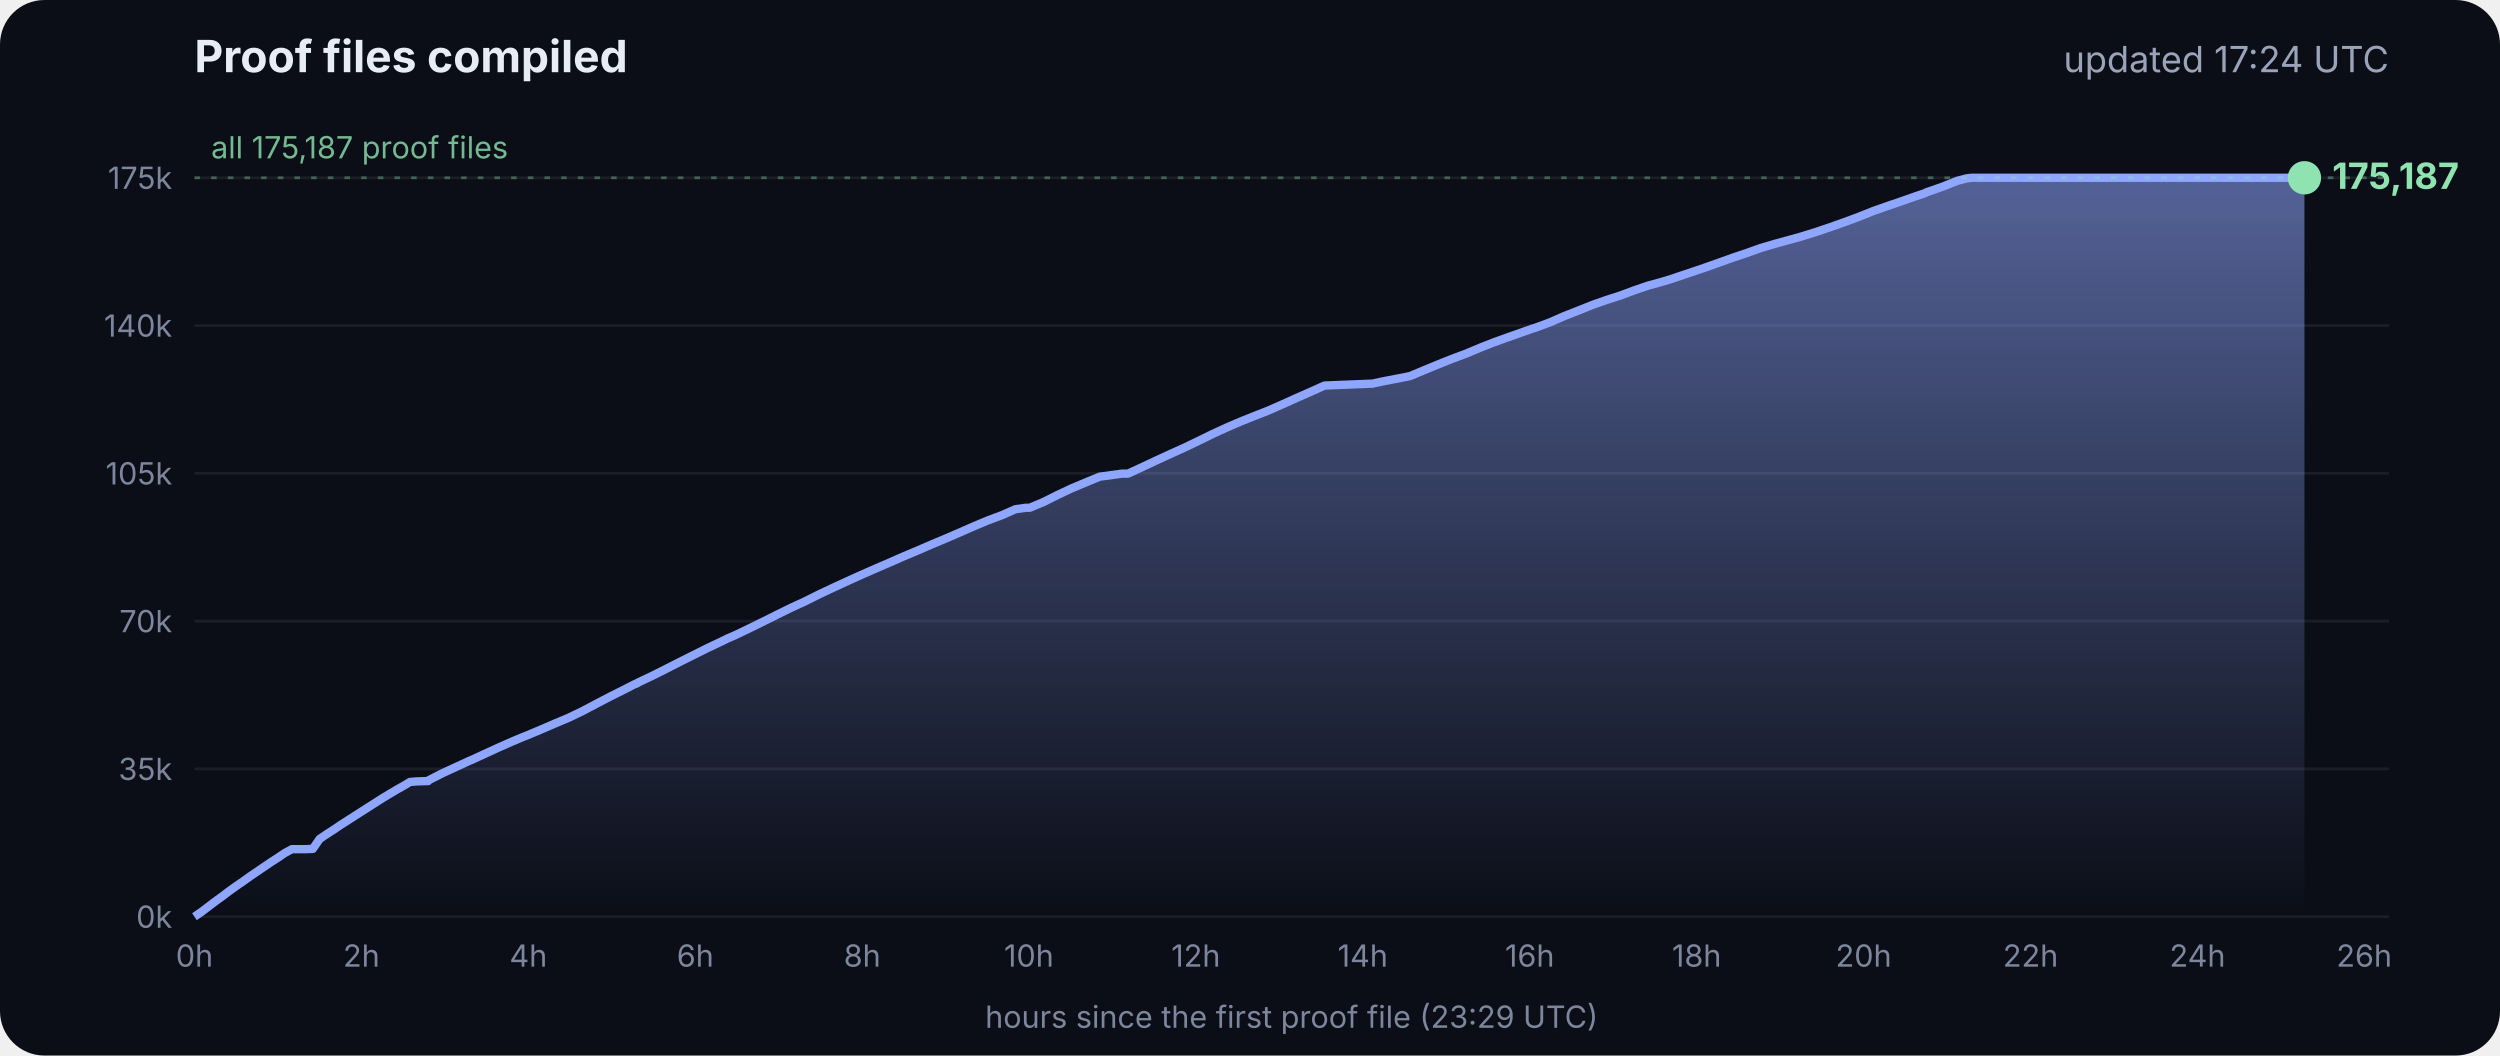
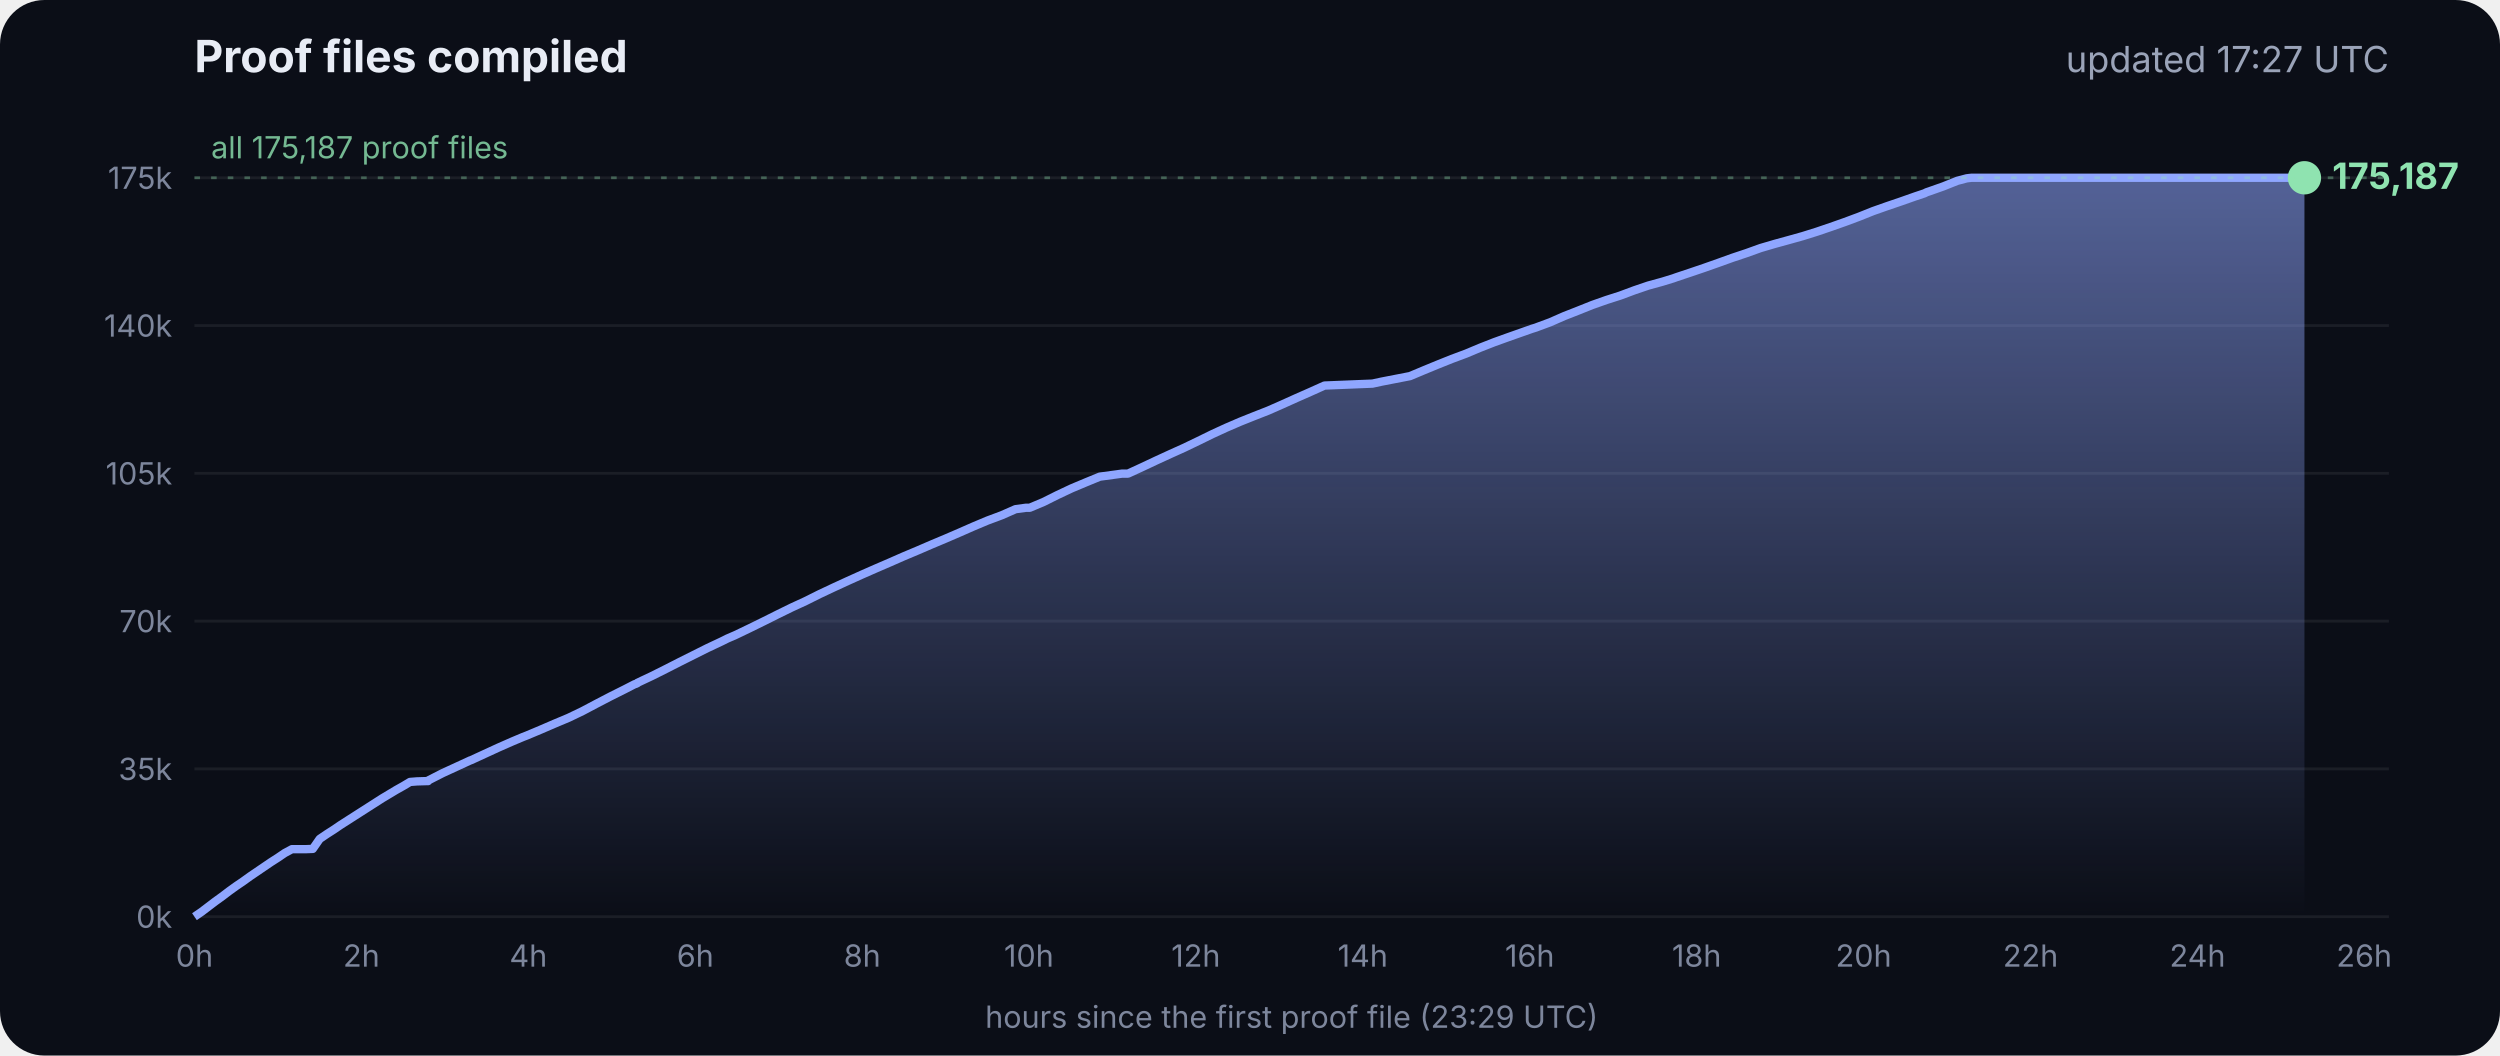
<svg xmlns="http://www.w3.org/2000/svg" viewBox="0 0 900 380" font-family="Inter, -apple-system, Segoe UI, sans-serif">
  <defs>
    <linearGradient id="g" x1="0" y1="0" x2="0" y2="1">
      <stop offset="0" stop-color="#8fa6ff" stop-opacity=".55" />
      <stop offset="1" stop-color="#8fa6ff" stop-opacity="0" />
    </linearGradient>
  </defs>
  <rect width="900" height="380" rx="16" fill="#0b0e17" />
  <text x="70" y="26" fill="#e8ecf5" font-size="16" font-weight="700">Proof files compiled</text>
-   <text x="860" y="26" fill="#9aa3b8" font-size="13" text-anchor="end">updated 17:24 UTC</text>
+   <text x="860" y="26" fill="#9aa3b8" font-size="13" text-anchor="end">updated 17:27 UTC</text>
  <line x1="70" x2="860" y1="330.0" y2="330.0" stroke="#ffffff" stroke-opacity=".07" />
  <text x="62" y="334.0" fill="#7d869c" font-size="11" text-anchor="end">0k</text>
  <line x1="70" x2="860" y1="276.8" y2="276.8" stroke="#ffffff" stroke-opacity=".07" />
  <text x="62" y="280.8" fill="#7d869c" font-size="11" text-anchor="end">35k</text>
  <line x1="70" x2="860" y1="223.6" y2="223.6" stroke="#ffffff" stroke-opacity=".07" />
  <text x="62" y="227.6" fill="#7d869c" font-size="11" text-anchor="end">70k</text>
  <line x1="70" x2="860" y1="170.4" y2="170.4" stroke="#ffffff" stroke-opacity=".07" />
  <text x="62" y="174.4" fill="#7d869c" font-size="11" text-anchor="end">105k</text>
  <line x1="70" x2="860" y1="117.2" y2="117.2" stroke="#ffffff" stroke-opacity=".07" />
  <text x="62" y="121.2" fill="#7d869c" font-size="11" text-anchor="end">140k</text>
  <line x1="70" x2="860" y1="64.0" y2="64.0" stroke="#ffffff" stroke-opacity=".07" />
  <text x="62" y="68.0" fill="#7d869c" font-size="11" text-anchor="end">175k</text>
  <text x="70.0" y="348" fill="#7d869c" font-size="11" text-anchor="middle">0h</text>
  <text x="130.1" y="348" fill="#7d869c" font-size="11" text-anchor="middle">2h</text>
  <text x="190.2" y="348" fill="#7d869c" font-size="11" text-anchor="middle">4h</text>
  <text x="250.3" y="348" fill="#7d869c" font-size="11" text-anchor="middle">6h</text>
  <text x="310.4" y="348" fill="#7d869c" font-size="11" text-anchor="middle">8h</text>
  <text x="370.4" y="348" fill="#7d869c" font-size="11" text-anchor="middle">10h</text>
  <text x="430.5" y="348" fill="#7d869c" font-size="11" text-anchor="middle">12h</text>
  <text x="490.6" y="348" fill="#7d869c" font-size="11" text-anchor="middle">14h</text>
  <text x="550.7" y="348" fill="#7d869c" font-size="11" text-anchor="middle">16h</text>
  <text x="610.8" y="348" fill="#7d869c" font-size="11" text-anchor="middle">18h</text>
  <text x="670.9" y="348" fill="#7d869c" font-size="11" text-anchor="middle">20h</text>
  <text x="731.0" y="348" fill="#7d869c" font-size="11" text-anchor="middle">22h</text>
  <text x="791.1" y="348" fill="#7d869c" font-size="11" text-anchor="middle">24h</text>
  <text x="851.1" y="348" fill="#7d869c" font-size="11" text-anchor="middle">26h</text>
  <polygon points="70.0,330.0 70.0,330.0 72.5,328.3 75.0,326.4 77.5,324.5 80.0,322.7 82.5,320.8 85.0,319.0 87.5,317.3 90.0,315.5 92.5,313.8 95.0,312.1 97.5,310.4 100.0,308.8 102.5,307.1 105.1,305.7 107.6,305.7 110.1,305.7 112.6,305.6 115.1,302.0 117.6,300.3 120.1,298.7 122.6,297.0 125.1,295.4 127.6,293.8 130.1,292.2 132.6,290.6 135.1,289.0 137.6,287.4 140.1,285.9 142.6,284.4 145.1,283.0 147.6,281.5 150.1,281.3 153.5,281.2 153.7,281.2 154.1,281.2 154.3,280.9 159.4,278.3 164.4,276.0 169.4,273.7 169.5,273.7 174.5,271.4 179.5,269.1 184.5,266.9 188.3,265.3 189.6,264.8 194.6,262.7 199.7,260.5 204.7,258.4 209.7,256.0 214.8,253.3 219.8,250.7 224.8,248.2 228.5,246.3 228.9,246.2 229.5,245.9 229.5,245.8 234.6,243.4 239.6,240.9 244.7,238.3 249.7,235.8 254.7,233.3 259.8,230.9 261.8,229.9 264.8,228.6 269.8,226.2 274.9,223.7 279.9,221.2 285.0,218.7 290.0,216.4 295.0,213.9 300.1,211.5 305.1,209.2 310.2,206.9 315.2,204.7 320.3,202.5 325.3,200.3 330.3,198.2 335.4,196.0 340.4,193.9 345.5,191.7 350.5,189.5 355.5,187.4 360.6,185.5 365.6,183.3 369.3,182.8 370.7,182.8 375.7,180.7 380.7,178.2 385.8,175.8 390.8,173.7 395.9,171.6 404.0,170.5 406.1,170.5 411.1,168.2 416.2,165.8 421.2,163.5 426.3,161.2 431.3,158.8 436.4,156.3 441.4,154.0 446.5,151.8 451.5,149.8 456.6,147.8 461.6,145.6 466.7,143.3 471.7,141.1 476.8,138.8 494.1,138.1 497.3,137.4 507.6,135.4 512.6,133.3 517.7,131.2 522.7,129.2 527.8,127.3 532.8,125.2 537.9,123.2 542.9,121.4 548.0,119.6 551.4,118.4 553.0,117.9 553.5,117.7 558.1,116.0 563.1,113.8 568.2,111.8 573.2,109.8 578.3,108.0 583.3,106.4 588.4,104.5 593.4,102.8 598.5,101.4 602.4,100.2 603.5,99.8 608.6,98.1 613.6,96.4 618.7,94.6 623.7,92.8 628.8,91.1 633.8,89.3 635.5,88.8 638.9,87.8 644.0,86.4 649.0,85.0 654.1,83.4 659.1,81.7 664.2,79.9 669.3,78.0 674.3,76.0 679.4,74.2 684.4,72.5 689.5,70.7 692.8,69.6 693.6,69.2 694.5,68.9 699.6,67.1 704.6,65.1 708.0,64.2 708.8,64.1 709.7,64.0 713.4,64.0 715.2,64.0 718.5,64.0 723.5,64.0 728.6,64.0 733.7,64.0 738.7,64.0 743.7,64.0 748.8,64.0 753.9,64.0 758.9,64.0 764.0,64.0 769.0,64.0 774.1,64.0 779.1,64.0 784.2,64.0 789.2,64.0 794.3,64.0 797.0,64.0 798.2,64.0 799.3,64.0 804.4,64.0 809.4,64.0 814.5,64.0 818.9,64.0 819.1,64.0 819.5,64.0 822.0,64.0 824.6,64.0 826.0,64.0 826.0,64.0 826.4,64.0 828.9,64.0 829.2,64.0 829.6,64.0 829.6,330.0" fill="url(#g)" />
  <polyline points="70.0,330.0 72.5,328.3 75.0,326.4 77.5,324.5 80.0,322.7 82.5,320.8 85.0,319.0 87.5,317.3 90.0,315.5 92.5,313.8 95.0,312.1 97.5,310.4 100.0,308.8 102.5,307.1 105.1,305.7 107.6,305.7 110.1,305.7 112.6,305.6 115.1,302.0 117.6,300.3 120.1,298.7 122.6,297.0 125.1,295.4 127.6,293.8 130.1,292.2 132.6,290.6 135.1,289.0 137.6,287.4 140.1,285.9 142.6,284.4 145.1,283.0 147.6,281.5 150.1,281.3 153.5,281.2 153.7,281.2 154.1,281.2 154.3,280.9 159.4,278.3 164.4,276.0 169.4,273.7 169.5,273.7 174.5,271.4 179.5,269.1 184.5,266.9 188.3,265.3 189.6,264.8 194.6,262.7 199.7,260.5 204.7,258.4 209.7,256.0 214.8,253.3 219.8,250.7 224.8,248.2 228.5,246.3 228.9,246.2 229.5,245.9 229.5,245.8 234.6,243.4 239.6,240.9 244.7,238.3 249.7,235.8 254.7,233.3 259.8,230.9 261.8,229.9 264.8,228.6 269.8,226.2 274.9,223.7 279.9,221.2 285.0,218.7 290.0,216.4 295.0,213.9 300.1,211.5 305.1,209.2 310.2,206.9 315.2,204.7 320.3,202.5 325.3,200.3 330.3,198.2 335.4,196.0 340.4,193.9 345.5,191.7 350.5,189.5 355.5,187.4 360.6,185.5 365.6,183.3 369.3,182.8 370.7,182.8 375.7,180.7 380.7,178.2 385.8,175.8 390.8,173.7 395.9,171.6 404.0,170.5 406.1,170.5 411.1,168.2 416.2,165.8 421.2,163.5 426.3,161.2 431.3,158.8 436.4,156.3 441.4,154.0 446.5,151.8 451.5,149.8 456.6,147.8 461.6,145.6 466.7,143.3 471.7,141.1 476.8,138.8 494.1,138.1 497.3,137.4 507.6,135.4 512.6,133.3 517.7,131.2 522.7,129.2 527.8,127.3 532.8,125.2 537.9,123.2 542.9,121.4 548.0,119.6 551.4,118.4 553.0,117.9 553.5,117.7 558.1,116.0 563.1,113.8 568.2,111.8 573.2,109.8 578.3,108.0 583.3,106.4 588.4,104.5 593.4,102.8 598.5,101.4 602.4,100.2 603.5,99.8 608.6,98.1 613.6,96.4 618.7,94.6 623.7,92.8 628.8,91.1 633.8,89.3 635.5,88.8 638.9,87.8 644.0,86.4 649.0,85.0 654.1,83.4 659.1,81.7 664.2,79.9 669.3,78.0 674.3,76.0 679.4,74.2 684.4,72.5 689.5,70.7 692.8,69.6 693.6,69.2 694.5,68.9 699.6,67.1 704.6,65.1 708.0,64.2 708.8,64.1 709.7,64.0 713.4,64.0 715.2,64.0 718.5,64.0 723.5,64.0 728.6,64.0 733.7,64.0 738.7,64.0 743.7,64.0 748.8,64.0 753.9,64.0 758.9,64.0 764.0,64.0 769.0,64.0 774.1,64.0 779.1,64.0 784.2,64.0 789.2,64.0 794.3,64.0 797.0,64.0 798.2,64.0 799.3,64.0 804.4,64.0 809.4,64.0 814.5,64.0 818.9,64.0 819.1,64.0 819.5,64.0 822.0,64.0 824.6,64.0 826.0,64.0 826.0,64.0 826.4,64.0 828.9,64.0 829.2,64.0 829.6,64.0" fill="none" stroke="#8fa6ff" stroke-width="3" stroke-linejoin="round" />
  <circle cx="829.6" cy="64.0" r="6" fill="#8fe3b0" />
  <text x="839.6" y="68.0" fill="#8fe3b0" font-size="13" font-weight="700">175,187</text>
  <line x1="70" x2="860" y1="64.0" y2="64.0" stroke="#8fe3b0" stroke-opacity=".35" stroke-dasharray="2 4" />
  <text x="76" y="57.0" fill="#8fe3b0" fill-opacity=".8" font-size="11">all 175,187 proof files</text>
  <text x="465" y="370" fill="#7d869c" font-size="11" text-anchor="middle">hours since the first proof file (23:29 UTC)</text>
</svg>
